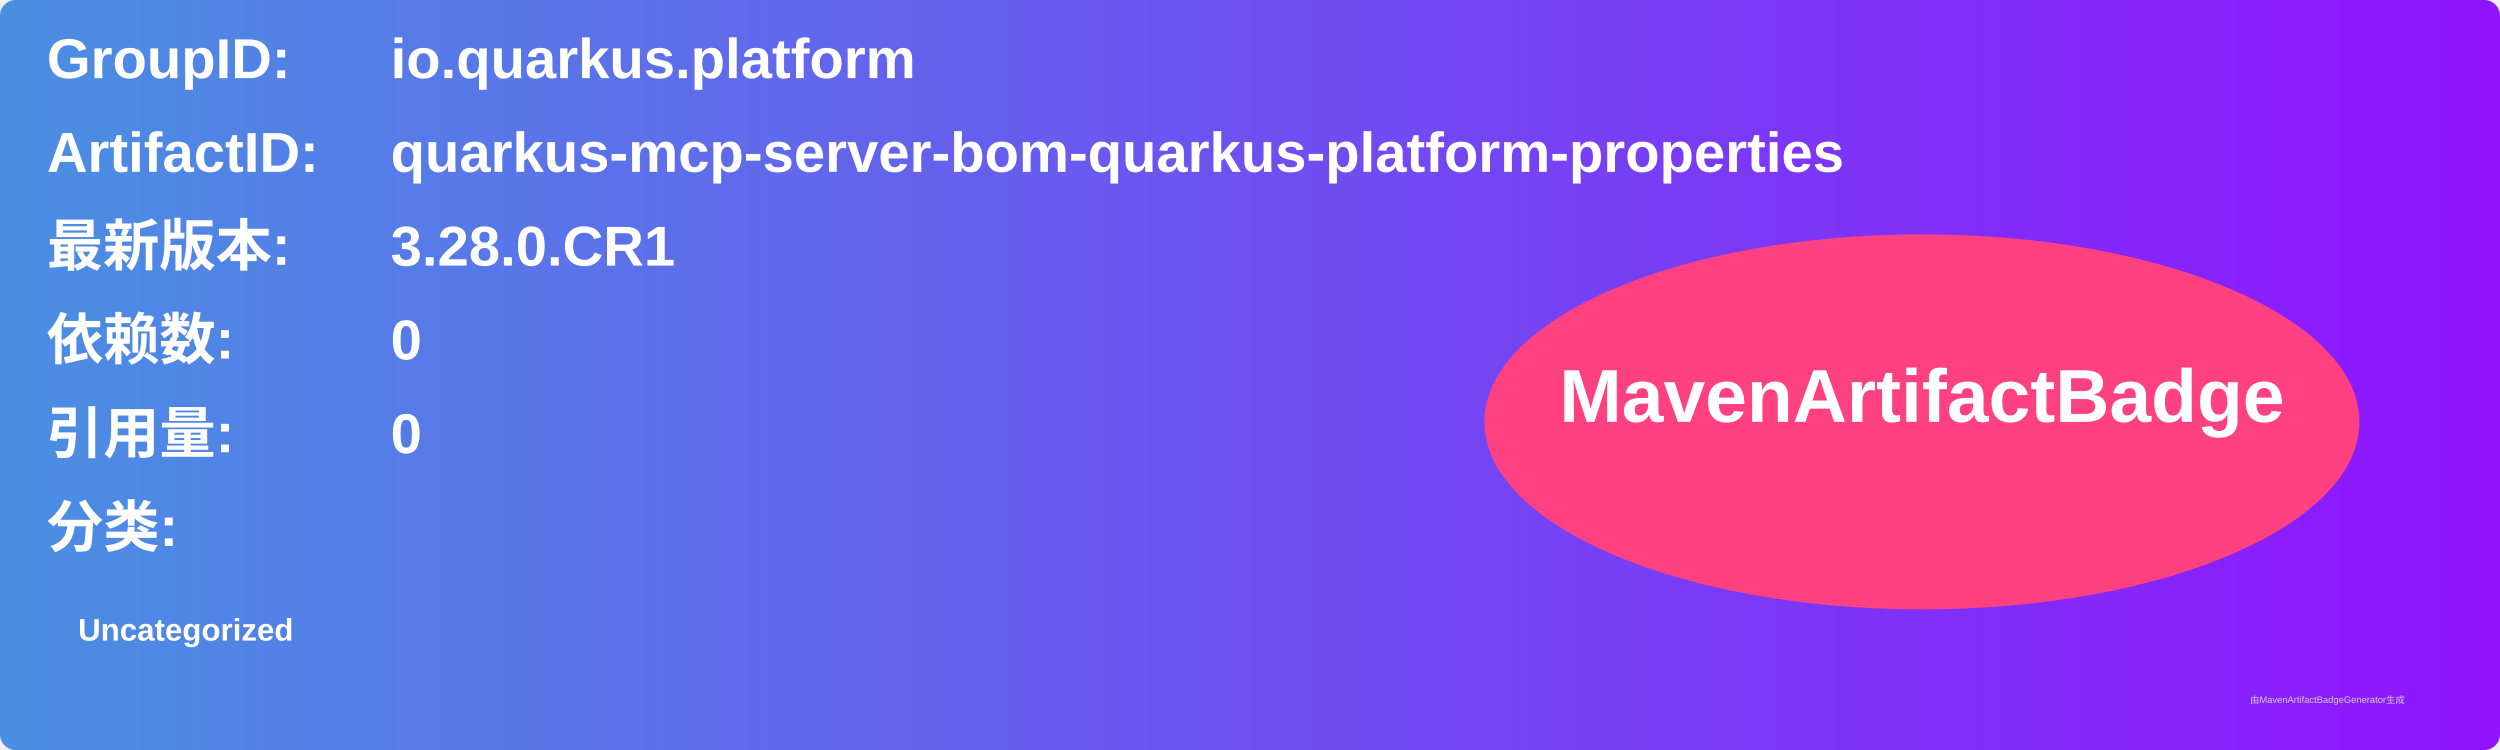
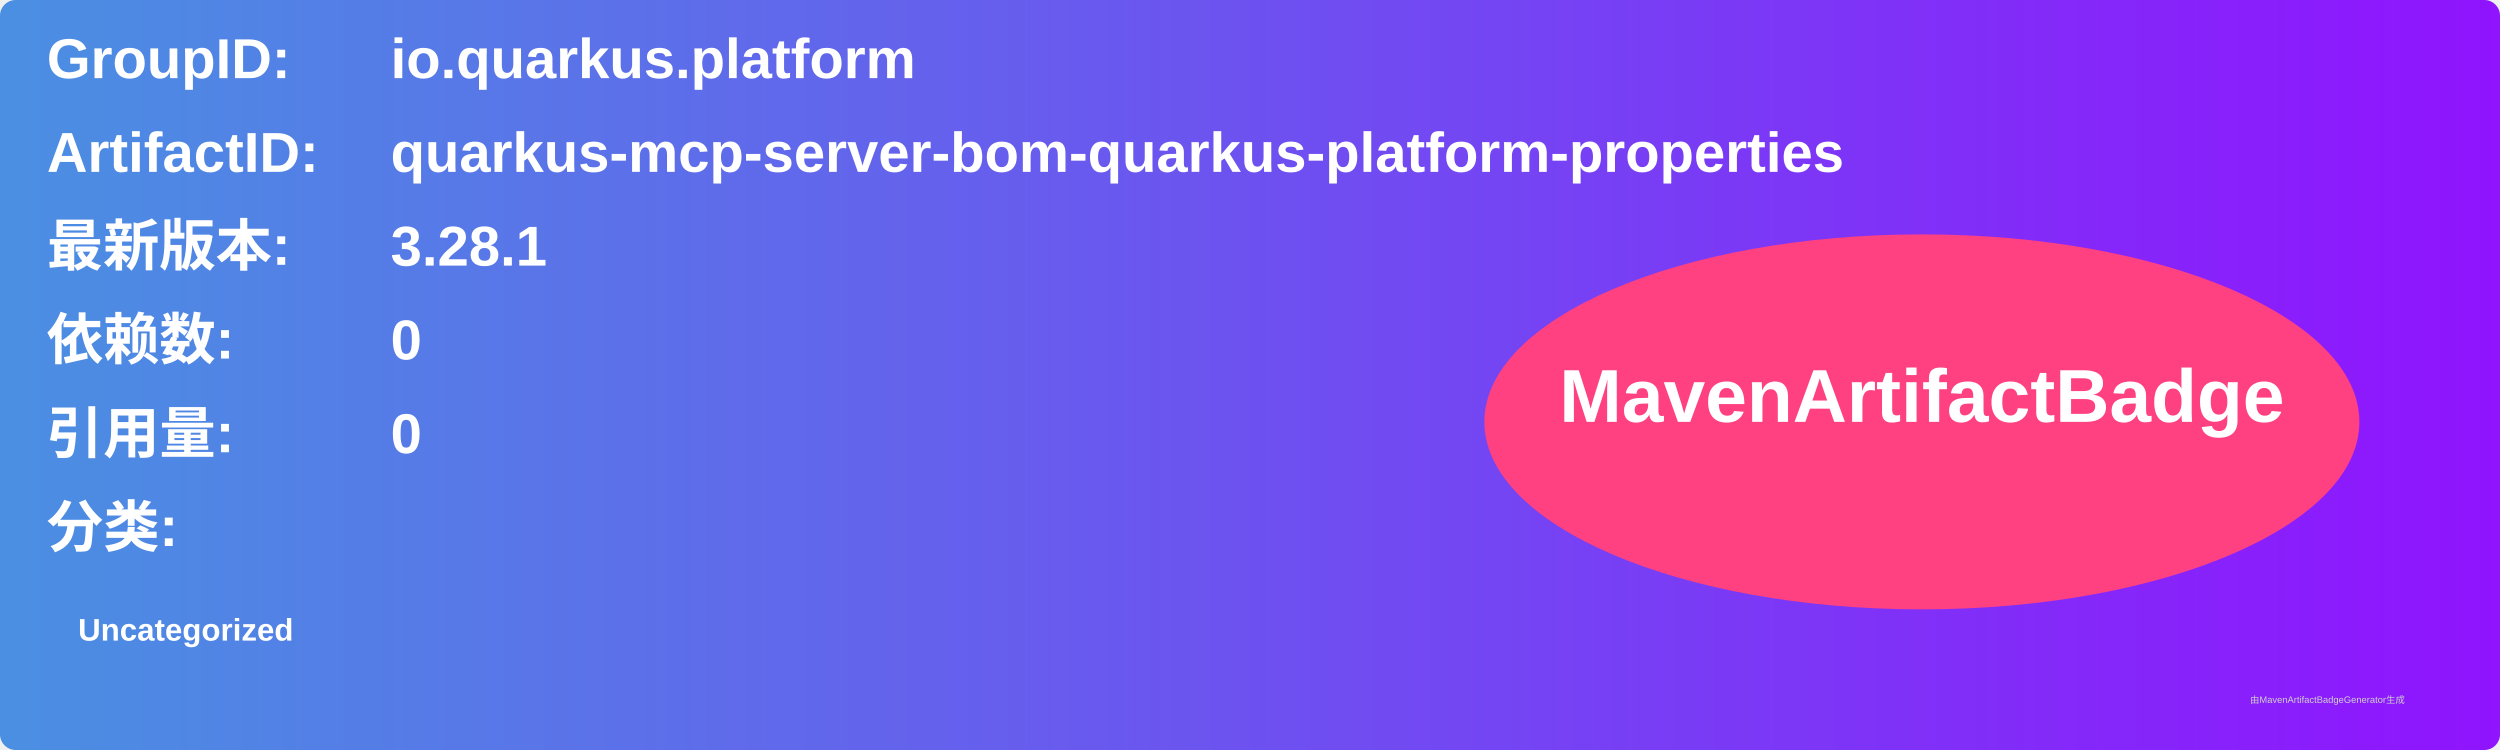
<svg xmlns="http://www.w3.org/2000/svg" width="800" height="240" viewBox="0 0 800 240">
  <linearGradient id="grad" x1="0%" y1="0%" x2="100%" y2="0%">
    <stop offset="0%" stop-color="#4a90e2" />
    <stop offset="100%" stop-color="#9013fe" />
  </linearGradient>
  <rect width="100%" height="100%" rx="5" ry="5" fill="url(#grad)" />
  <g transform="translate(15, 15)">
    <text x="0" y="10" font-family="Arial" font-size="18" fill="white" font-weight="bold" width="260">GroupID:</text>
    <text x="110" y="10" font-family="Arial" font-size="18" fill="white" font-weight="bold" width="460">io.quarkus.platform</text>
    <text x="0" y="40" font-family="Arial" font-size="18" fill="white" font-weight="bold" width="260">ArtifactID:</text>
    <text x="110" y="40" font-family="Arial" font-size="18" fill="white" font-weight="bold" width="460">quarkus-mcp-server-bom-quarkus-platform-properties</text>
    <text x="0" y="70" font-family="Arial" font-size="18" fill="white" font-weight="bold">最新版本:</text>
    <text x="110" y="70" font-family="Arial" font-size="18" fill="white" font-weight="bold">
-       <tspan font-weight="bold">3.28.0.CR1</tspan>
+       <tspan font-weight="bold">3.28.1</tspan>
    </text>
    <text x="0" y="100" font-family="Arial" font-size="18" fill="white" font-weight="bold">依赖数: </text>
    <text x="110" y="100" font-family="Arial" font-size="18" fill="white">
      <tspan font-weight="bold">0</tspan>
    </text>
    <text x="0" y="130" font-family="Arial" font-size="18" fill="white" font-weight="bold">引用量: </text>
    <text x="110" y="130" font-family="Arial" font-size="18" fill="white">
      <tspan font-weight="bold">0</tspan>
    </text>
    <text x="0" y="160" font-family="Arial" font-size="18" fill="white" font-weight="bold">分类:</text>
    <text x="10" y="190" font-family="Arial" font-size="10" fill="white">
      <tspan font-weight="bold">Uncategorized</tspan>
    </text>
    <ellipse cx="600" cy="120" rx="140" ry="60" fill="#ff4081" />
    <text x="600" y="120" text-anchor="middle" font-family="Arial" font-size="24" fill="white" font-weight="bold">MavenArtifactBadge</text>
  </g>
  <text x="720" y="225" font-family="Arial" font-size="3" fill="#d0d0d0">由MavenArtifactBadgeGenerator生成</text>
</svg>
